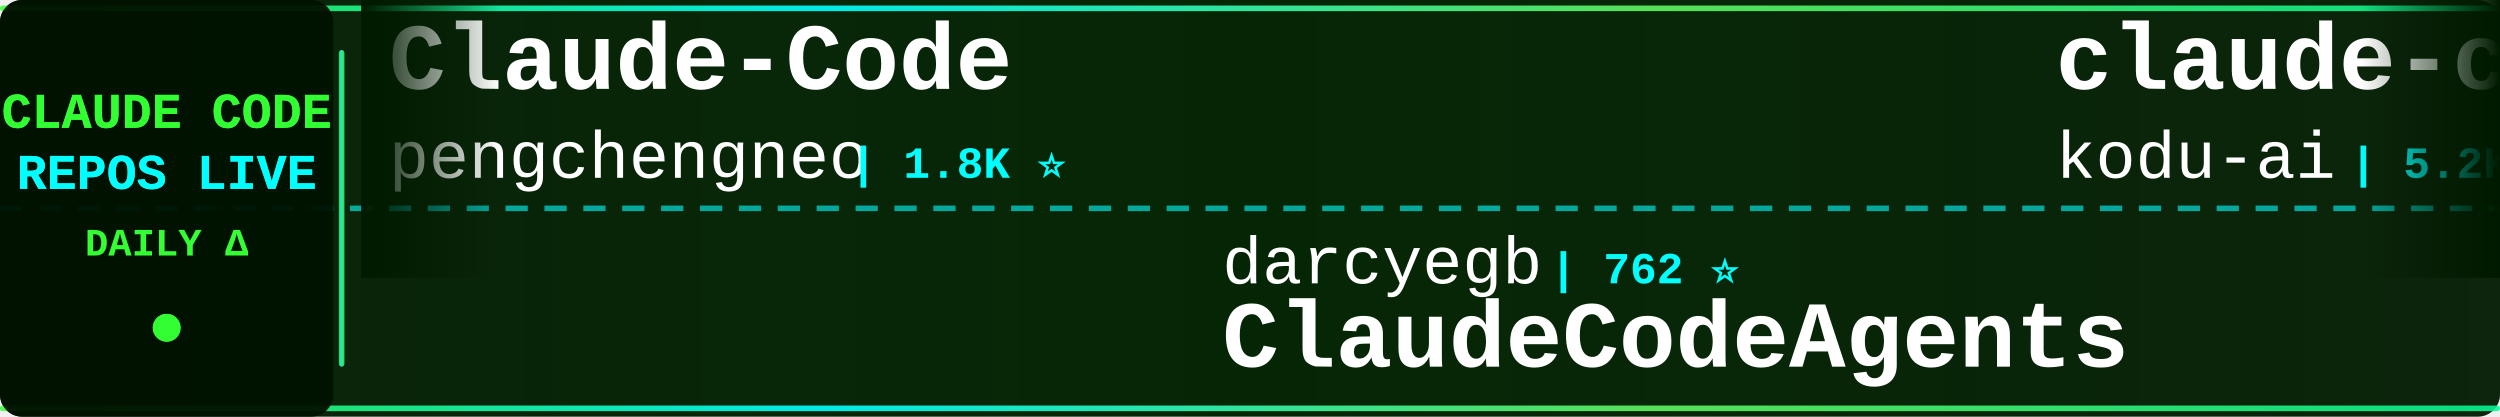
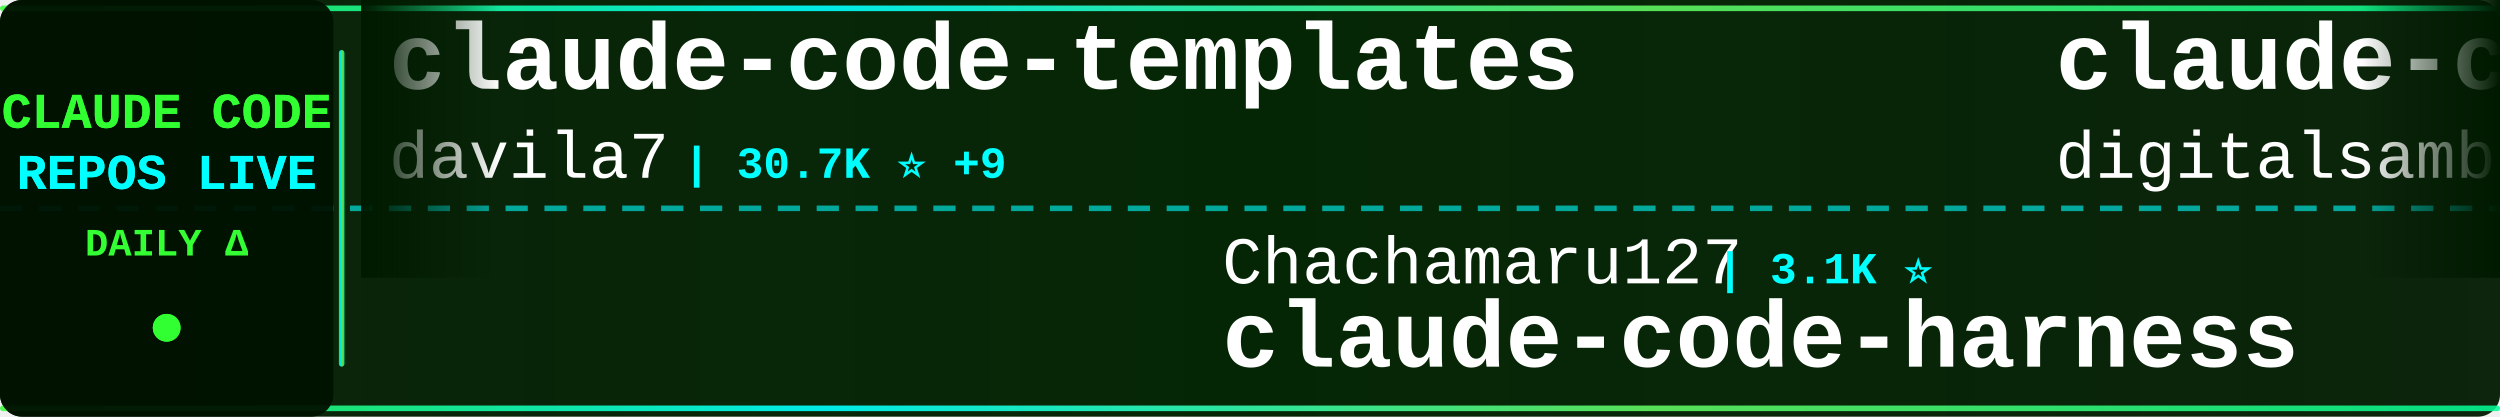
<svg xmlns="http://www.w3.org/2000/svg" width="900" height="150">
  <defs>
    <linearGradient id="tickerBg" x1="0%" y1="0%" x2="100%" y2="0%">
      <stop offset="0%" style="stop-color:#001a00;stop-opacity:0.95" />
      <stop offset="50%" style="stop-color:#002200;stop-opacity:0.98" />
      <stop offset="100%" style="stop-color:#001a00;stop-opacity:0.95" />
    </linearGradient>
    <linearGradient id="borderGrad" x1="0%" y1="0%" x2="100%" y2="0%">
      <stop offset="0%" style="stop-color:#33ff33;stop-opacity:0.85">
        <animate attributeName="stop-opacity" values="0.85;1;0.85" dur="2s" repeatCount="indefinite" />
      </stop>
      <stop offset="33%" style="stop-color:#00ffff;stop-opacity:0.9">
        <animate attributeName="stop-opacity" values="0.9;1;0.9" dur="2.2s" repeatCount="indefinite" />
      </stop>
      <stop offset="66%" style="stop-color:#66ff66;stop-opacity:0.85">
        <animate attributeName="stop-opacity" values="0.85;1;0.85" dur="1.8s" repeatCount="indefinite" />
      </stop>
      <stop offset="100%" style="stop-color:#00ff99;stop-opacity:0.85">
        <animate attributeName="stop-opacity" values="0.85;1;0.85" dur="2s" repeatCount="indefinite" />
      </stop>
    </linearGradient>
    <filter id="textGlow">
      <feGaussianBlur stdDeviation="0.1" result="coloredBlur" />
      <feMerge>
        <feMergeNode in="coloredBlur" />
        <feMergeNode in="SourceGraphic" />
      </feMerge>
    </filter>
    <filter id="metricGlow">
      <feGaussianBlur stdDeviation="0.2" result="coloredBlur" />
      <feMerge>
        <feMergeNode in="coloredBlur" />
        <feMergeNode in="SourceGraphic" />
      </feMerge>
    </filter>
    <linearGradient id="leftFade" x1="0%" y1="0%" x2="100%" y2="0%">
      <stop offset="0%" style="stop-color:#001a00;stop-opacity:1" />
      <stop offset="100%" style="stop-color:#001a00;stop-opacity:0" />
    </linearGradient>
    <linearGradient id="rightFade" x1="0%" y1="0%" x2="100%" y2="0%">
      <stop offset="0%" style="stop-color:#001a00;stop-opacity:0" />
      <stop offset="100%" style="stop-color:#001a00;stop-opacity:1" />
    </linearGradient>
  </defs>
  <rect width="900" height="150" fill="url(#tickerBg)" rx="8" />
  <rect x="0" y="2" width="900" height="2" fill="url(#borderGrad)" rx="1" />
  <rect x="0" y="146" width="900" height="2" fill="url(#borderGrad)" rx="1" />
  <line x1="0" y1="75" x2="900" y2="75" stroke="#00ffff" stroke-width="2" stroke-dasharray="8 6" opacity="0.6" />
  <rect x="0" y="0" width="120" height="150" fill="#001100" opacity="0.95" rx="8" />
  <text x="60" y="46" font-family="'Courier New', monospace" font-size="18" font-weight="bold" fill="#33ff33" text-anchor="middle" filter="url(#textGlow)">
    CLAUDE CODE
  </text>
  <text x="60" y="68" font-family="'Courier New', monospace" font-size="18" font-weight="bold" fill="#00ffff" text-anchor="middle" filter="url(#textGlow)">
    REPOS LIVE
  </text>
  <text x="60" y="92" font-family="'Courier New', monospace" font-size="14" font-weight="bold" fill="#33ff33" text-anchor="middle">
    DAILY Δ
  </text>
  <circle cx="60" cy="118" r="5" fill="#33ff33" filter="url(#metricGlow)">
    <animate attributeName="r" values="4;6;4" dur="1.5s" repeatCount="indefinite" />
    <animate attributeName="opacity" values="0.6;1;0.6" dur="1.5s" repeatCount="indefinite" />
  </circle>
  <rect x="122" y="18" width="2" height="114" fill="url(#borderGrad)" rx="1" />
  <clipPath id="tickerClip">
    <rect x="130" y="0" width="770" height="150" />
  </clipPath>
  <g clip-path="url(#tickerClip)">
    <g id="tickerItems">
      <animateTransform attributeName="transform" attributeType="XML" type="translate" from="0 0" to="-3000 0" dur="54s" repeatCount="indefinite" />
      <g transform="translate(0, 0)">
-         <text x="140" y="32" font-family="'Courier New', monospace" font-size="34" font-weight="bold" fill="#ffffff">Claude-Code</text>
-         <text x="140" y="64" font-family="'Courier New', monospace" font-size="24" font-weight="normal" fill="#ffffff" opacity="1.0">pengchengneo</text>
-         <text x="306" y="64" font-family="'Courier New', monospace" font-size="16" font-weight="bold" fill="#00ffff"> | 1.8K ⭐</text>
+         <text x="140" y="32" font-family="'Courier New', monospace" font-size="34" font-weight="bold" fill="#ffffff">claude-code-templates</text>
+         <text x="140" y="64" font-family="'Courier New', monospace" font-size="24" font-weight="normal" fill="#ffffff" opacity="1.0">davila7</text>
+         <text x="246" y="64" font-family="'Courier New', monospace" font-size="16" font-weight="bold" fill="#00ffff"> | 30.7K ⭐ +9</text>
      </g>
      <g transform="translate(300, 0)">
-         <text x="140" y="102" font-family="'Courier New', monospace" font-size="24" font-weight="normal" fill="#ffffff" opacity="1.0">darcyegb</text>
-         <text x="258" y="102" font-family="'Courier New', monospace" font-size="16" font-weight="bold" fill="#00ffff"> | 762 ⭐</text>
-         <text x="140" y="132" font-family="'Courier New', monospace" font-size="34" font-weight="bold" fill="#ffffff">ClaudeCodeAgents</text>
+         <text x="140" y="102" font-family="'Courier New', monospace" font-size="24" font-weight="normal" fill="#ffffff" opacity="1.0">Chachamaru127</text>
+         <text x="318" y="102" font-family="'Courier New', monospace" font-size="16" font-weight="bold" fill="#00ffff"> | 3.1K ⭐</text>
+         <text x="140" y="132" font-family="'Courier New', monospace" font-size="34" font-weight="bold" fill="#ffffff">claude-code-harness</text>
      </g>
      <g transform="translate(600, 0)">
-         <text x="140" y="32" font-family="'Courier New', monospace" font-size="34" font-weight="bold" fill="#ffffff">claude-coder</text>
-         <text x="140" y="64" font-family="'Courier New', monospace" font-size="24" font-weight="normal" fill="#ffffff" opacity="1.0">kodu-ai</text>
-         <text x="246" y="64" font-family="'Courier New', monospace" font-size="16" font-weight="bold" fill="#00ffff"> | 5.2K ⭐</text>
+         <text x="140" y="32" font-family="'Courier New', monospace" font-size="34" font-weight="bold" fill="#ffffff">claude-code-video-toolki...</text>
+         <text x="140" y="64" font-family="'Courier New', monospace" font-size="24" font-weight="normal" fill="#ffffff" opacity="1.0">digitalsamba</text>
+         <text x="306" y="64" font-family="'Courier New', monospace" font-size="16" font-weight="bold" fill="#00ffff"> | 2.1K ⭐ +1</text>
      </g>
      <g transform="translate(900, 0)">
-         <text x="140" y="102" font-family="'Courier New', monospace" font-size="24" font-weight="normal" fill="#ffffff" opacity="1.0">shareAI-lab</text>
-         <text x="294" y="102" font-family="'Courier New', monospace" font-size="16" font-weight="bold" fill="#00ffff"> | 76.7K ⭐ +2</text>
-         <text x="140" y="132" font-family="'Courier New', monospace" font-size="34" font-weight="bold" fill="#ffffff">learn-claude-code</text>
+         <text x="140" y="102" font-family="'Courier New', monospace" font-size="24" font-weight="normal" fill="#ffffff" opacity="1.0">zebbern</text>
+         <text x="246" y="102" font-family="'Courier New', monospace" font-size="16" font-weight="bold" fill="#00ffff"> | 4.6K ⭐ +1</text>
+         <text x="140" y="132" font-family="'Courier New', monospace" font-size="34" font-weight="bold" fill="#ffffff">claude-code-guide</text>
      </g>
      <g transform="translate(1200, 0)">
-         <text x="140" y="32" font-family="'Courier New', monospace" font-size="34" font-weight="bold" fill="#ffffff">awesome-claude-code-tool...</text>
-         <text x="140" y="64" font-family="'Courier New', monospace" font-size="24" font-weight="normal" fill="#ffffff" opacity="1.0">rohitg00</text>
-         <text x="258" y="64" font-family="'Courier New', monospace" font-size="16" font-weight="bold" fill="#00ffff"> | 2.6K ⭐</text>
+         <text x="140" y="32" font-family="'Courier New', monospace" font-size="34" font-weight="bold" fill="#ffffff">sc-claude-code-files</text>
+         <text x="140" y="64" font-family="'Courier New', monospace" font-size="24" font-weight="normal" fill="#ffffff" opacity="1.0">https-deeplearning-ai</text>
+         <text x="414" y="64" font-family="'Courier New', monospace" font-size="16" font-weight="bold" fill="#00ffff"> | 548 ⭐</text>
      </g>
      <g transform="translate(1500, 0)">
-         <text x="140" y="102" font-family="'Courier New', monospace" font-size="24" font-weight="normal" fill="#ffffff" opacity="1.0">digitalsamba</text>
-         <text x="306" y="102" font-family="'Courier New', monospace" font-size="16" font-weight="bold" fill="#00ffff"> | 2.1K ⭐ +1</text>
-         <text x="140" y="132" font-family="'Courier New', monospace" font-size="34" font-weight="bold" fill="#ffffff">claude-code-video-toolki...</text>
+         <text x="140" y="102" font-family="'Courier New', monospace" font-size="24" font-weight="normal" fill="#ffffff" opacity="1.0">VoltAgent</text>
+         <text x="270" y="102" font-family="'Courier New', monospace" font-size="16" font-weight="bold" fill="#00ffff"> | 25.0K ⭐ +4</text>
+         <text x="140" y="132" font-family="'Courier New', monospace" font-size="34" font-weight="bold" fill="#ffffff">awesome-claude-code-suba...</text>
      </g>
      <g transform="translate(1800, 0)">
-         <text x="140" y="32" font-family="'Courier New', monospace" font-size="34" font-weight="bold" fill="#ffffff">claude-code-hooks-master...</text>
-         <text x="140" y="64" font-family="'Courier New', monospace" font-size="24" font-weight="normal" fill="#ffffff" opacity="1.0">disler</text>
-         <text x="234" y="64" font-family="'Courier New', monospace" font-size="16" font-weight="bold" fill="#00ffff"> | 3.9K ⭐</text>
+         <text x="140" y="32" font-family="'Courier New', monospace" font-size="34" font-weight="bold" fill="#ffffff">claude-code-infrastructu...</text>
+         <text x="140" y="64" font-family="'Courier New', monospace" font-size="24" font-weight="normal" fill="#ffffff" opacity="1.0">diet103</text>
+         <text x="246" y="64" font-family="'Courier New', monospace" font-size="16" font-weight="bold" fill="#00ffff"> | 10.0K ⭐</text>
      </g>
      <g transform="translate(2100, 0)">
-         <text x="140" y="102" font-family="'Courier New', monospace" font-size="24" font-weight="normal" fill="#ffffff" opacity="1.0">affaan-m</text>
-         <text x="258" y="102" font-family="'Courier New', monospace" font-size="16" font-weight="bold" fill="#00ffff"> | 257.7K ⭐ +55</text>
-         <text x="140" y="132" font-family="'Courier New', monospace" font-size="34" font-weight="bold" fill="#ffffff">ECC</text>
+         <text x="140" y="102" font-family="'Courier New', monospace" font-size="24" font-weight="normal" fill="#ffffff" opacity="1.0">Yuyz0112</text>
+         <text x="258" y="102" font-family="'Courier New', monospace" font-size="16" font-weight="bold" fill="#00ffff"> | 2.4K ⭐</text>
+         <text x="140" y="132" font-family="'Courier New', monospace" font-size="34" font-weight="bold" fill="#ffffff">claude-code-reverse</text>
      </g>
      <g transform="translate(2400, 0)">
+         <text x="140" y="32" font-family="'Courier New', monospace" font-size="34" font-weight="bold" fill="#ffffff">learn-claude-code</text>
+         <text x="140" y="64" font-family="'Courier New', monospace" font-size="24" font-weight="normal" fill="#ffffff" opacity="1.0">shareAI-lab</text>
+         <text x="294" y="64" font-family="'Courier New', monospace" font-size="16" font-weight="bold" fill="#00ffff"> | 76.7K ⭐ +19</text>
+       </g>
+       <g transform="translate(2700, 0)">
+         <text x="140" y="102" font-family="'Courier New', monospace" font-size="24" font-weight="normal" fill="#ffffff" opacity="1.0">alejandrobalderas</text>
+         <text x="366" y="102" font-family="'Courier New', monospace" font-size="16" font-weight="bold" fill="#00ffff"> | 2.8K ⭐</text>
+         <text x="140" y="132" font-family="'Courier New', monospace" font-size="34" font-weight="bold" fill="#ffffff">claude-code-from-source</text>
+       </g>
+       <g transform="translate(3000, 0)">
        <text x="140" y="32" font-family="'Courier New', monospace" font-size="34" font-weight="bold" fill="#ffffff">claude-code-templates</text>
        <text x="140" y="64" font-family="'Courier New', monospace" font-size="24" font-weight="normal" fill="#ffffff" opacity="1.0">davila7</text>
-         <text x="246" y="64" font-family="'Courier New', monospace" font-size="16" font-weight="bold" fill="#00ffff"> | 30.7K ⭐ +2</text>
-       </g>
-       <g transform="translate(2700, 0)">
-         <text x="140" y="102" font-family="'Courier New', monospace" font-size="24" font-weight="normal" fill="#ffffff" opacity="1.0">techjarves</text>
-         <text x="282" y="102" font-family="'Courier New', monospace" font-size="16" font-weight="bold" fill="#00ffff"> | 1.4K ⭐ +1</text>
-         <text x="140" y="132" font-family="'Courier New', monospace" font-size="34" font-weight="bold" fill="#ffffff">ClaudeCode-Portable</text>
-       </g>
-       <g transform="translate(3000, 0)">
-         <text x="140" y="32" font-family="'Courier New', monospace" font-size="34" font-weight="bold" fill="#ffffff">Claude-Code</text>
-         <text x="140" y="64" font-family="'Courier New', monospace" font-size="24" font-weight="normal" fill="#ffffff" opacity="1.0">pengchengneo</text>
-         <text x="306" y="64" font-family="'Courier New', monospace" font-size="16" font-weight="bold" fill="#00ffff"> | 1.8K ⭐</text>
+         <text x="246" y="64" font-family="'Courier New', monospace" font-size="16" font-weight="bold" fill="#00ffff"> | 30.7K ⭐ +9</text>
      </g>
      <g transform="translate(3300, 0)">
-         <text x="140" y="102" font-family="'Courier New', monospace" font-size="24" font-weight="normal" fill="#ffffff" opacity="1.0">darcyegb</text>
-         <text x="258" y="102" font-family="'Courier New', monospace" font-size="16" font-weight="bold" fill="#00ffff"> | 762 ⭐</text>
-         <text x="140" y="132" font-family="'Courier New', monospace" font-size="34" font-weight="bold" fill="#ffffff">ClaudeCodeAgents</text>
+         <text x="140" y="102" font-family="'Courier New', monospace" font-size="24" font-weight="normal" fill="#ffffff" opacity="1.0">Chachamaru127</text>
+         <text x="318" y="102" font-family="'Courier New', monospace" font-size="16" font-weight="bold" fill="#00ffff"> | 3.1K ⭐</text>
+         <text x="140" y="132" font-family="'Courier New', monospace" font-size="34" font-weight="bold" fill="#ffffff">claude-code-harness</text>
      </g>
      <g transform="translate(3600, 0)">
-         <text x="140" y="32" font-family="'Courier New', monospace" font-size="34" font-weight="bold" fill="#ffffff">claude-coder</text>
-         <text x="140" y="64" font-family="'Courier New', monospace" font-size="24" font-weight="normal" fill="#ffffff" opacity="1.0">kodu-ai</text>
-         <text x="246" y="64" font-family="'Courier New', monospace" font-size="16" font-weight="bold" fill="#00ffff"> | 5.2K ⭐</text>
+         <text x="140" y="32" font-family="'Courier New', monospace" font-size="34" font-weight="bold" fill="#ffffff">claude-code-video-toolki...</text>
+         <text x="140" y="64" font-family="'Courier New', monospace" font-size="24" font-weight="normal" fill="#ffffff" opacity="1.0">digitalsamba</text>
+         <text x="306" y="64" font-family="'Courier New', monospace" font-size="16" font-weight="bold" fill="#00ffff"> | 2.1K ⭐ +1</text>
      </g>
      <g transform="translate(3900, 0)">
-         <text x="140" y="102" font-family="'Courier New', monospace" font-size="24" font-weight="normal" fill="#ffffff" opacity="1.0">shareAI-lab</text>
-         <text x="294" y="102" font-family="'Courier New', monospace" font-size="16" font-weight="bold" fill="#00ffff"> | 76.7K ⭐ +2</text>
-         <text x="140" y="132" font-family="'Courier New', monospace" font-size="34" font-weight="bold" fill="#ffffff">learn-claude-code</text>
+         <text x="140" y="102" font-family="'Courier New', monospace" font-size="24" font-weight="normal" fill="#ffffff" opacity="1.0">zebbern</text>
+         <text x="246" y="102" font-family="'Courier New', monospace" font-size="16" font-weight="bold" fill="#00ffff"> | 4.6K ⭐ +1</text>
+         <text x="140" y="132" font-family="'Courier New', monospace" font-size="34" font-weight="bold" fill="#ffffff">claude-code-guide</text>
      </g>
    </g>
  </g>
  <rect x="130" y="0" width="50" height="100" fill="url(#leftFade)" />
  <rect x="850" y="0" width="50" height="100" fill="url(#rightFade)" />
</svg>
